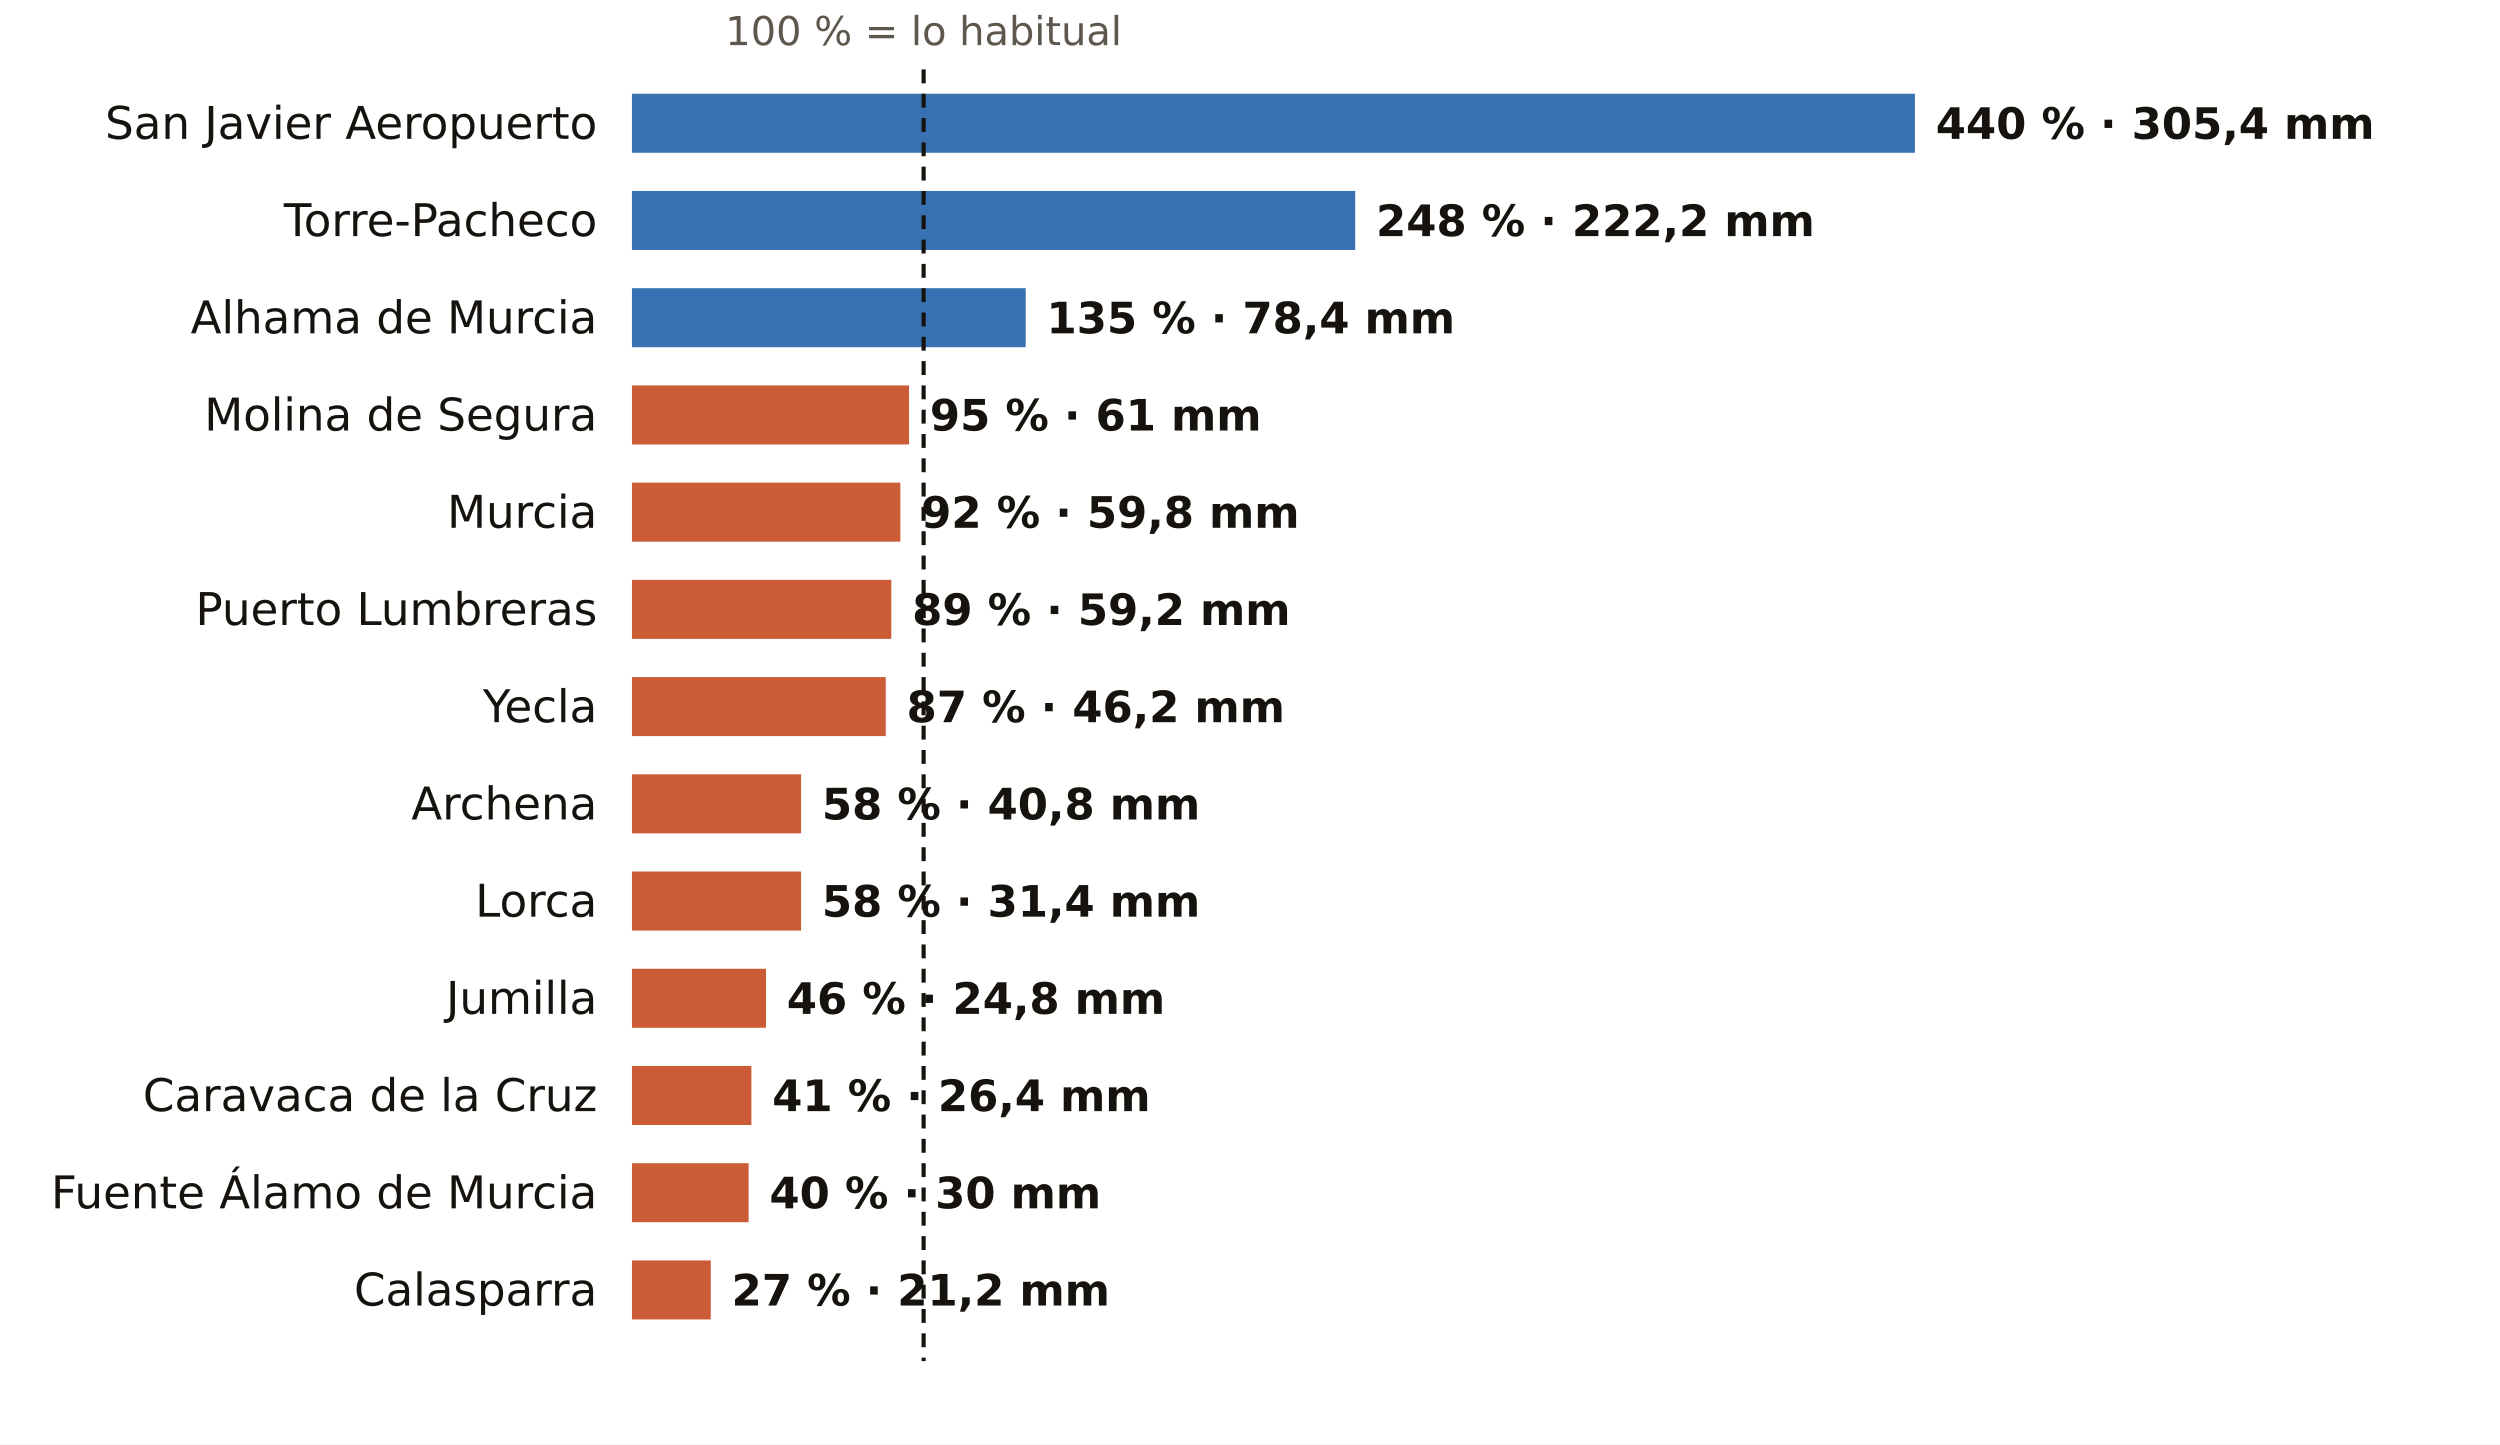
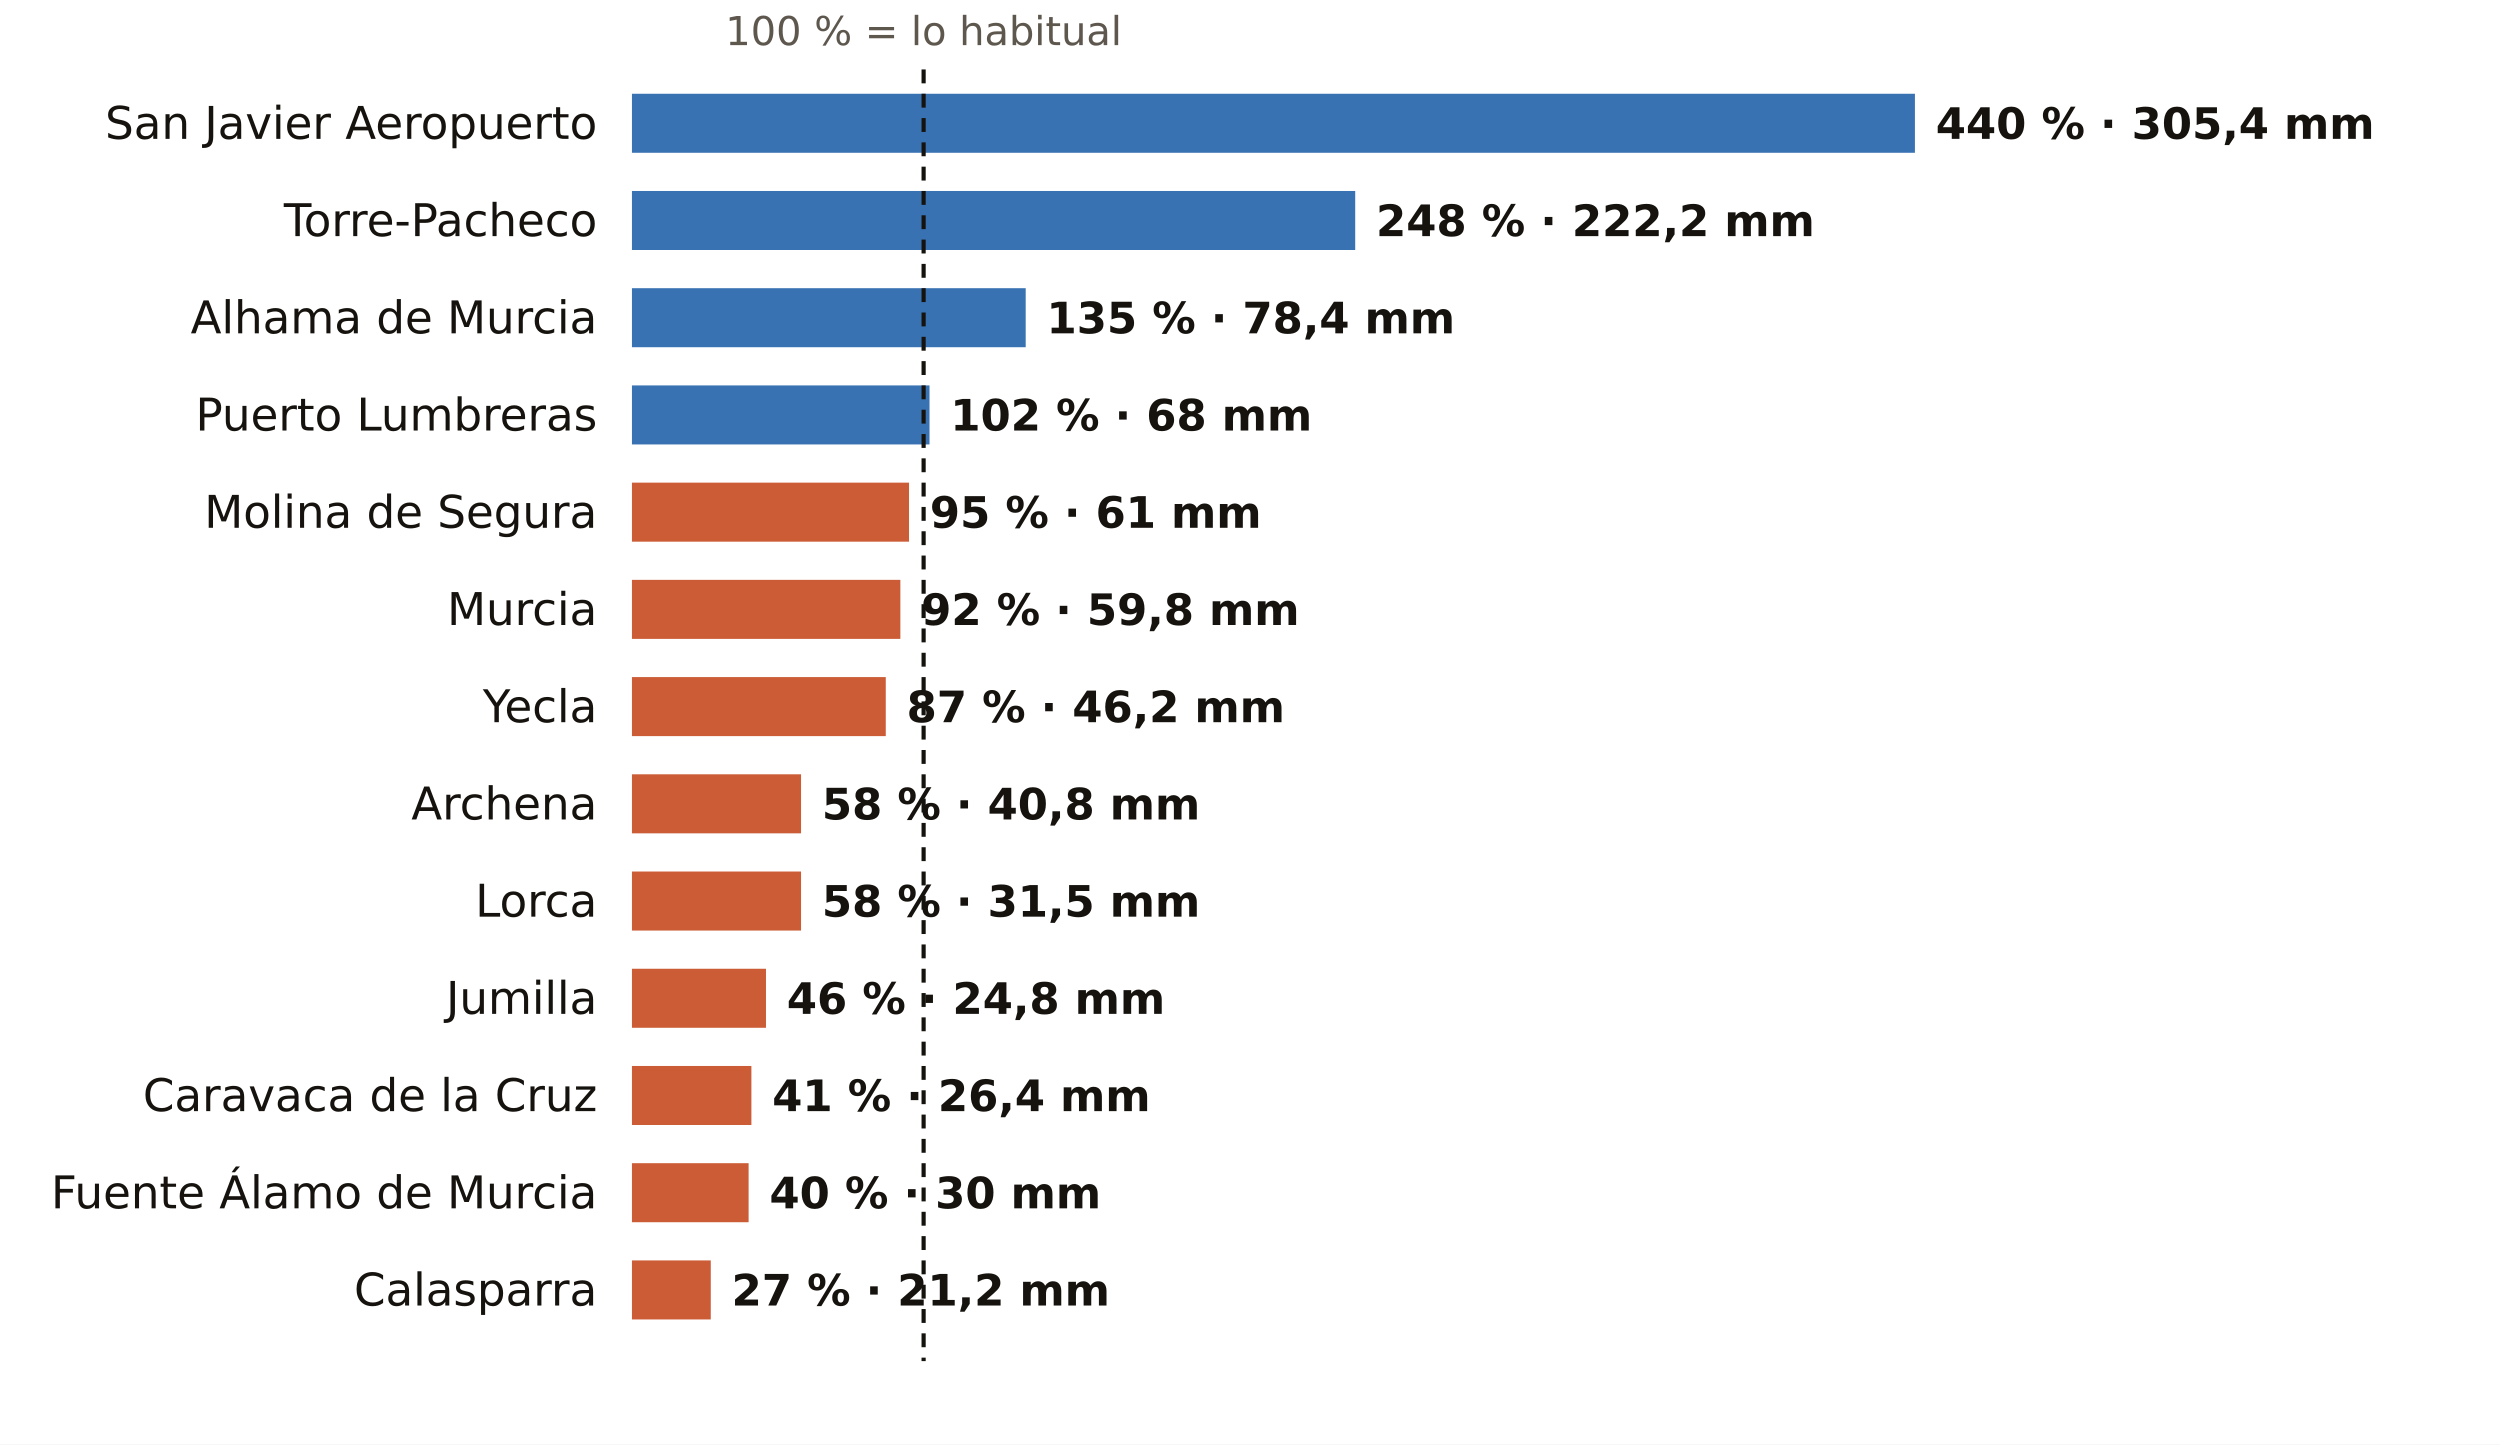
<svg xmlns="http://www.w3.org/2000/svg" viewBox="0 0 720 416" width="720" height="416" role="img" aria-label="El otoño en los pluviómetros de AEMET de Murcia: % de lo habitual">
  <rect width="720" height="416" fill="#FFFFFF" />
  <text x="266.0" y="13.0" font-size="11.5" fill="#5E574E" text-anchor="middle" font-weight="400" font-family="Public Sans, DejaVu Sans, Arial, sans-serif">100 % = lo habitual</text>
  <text x="172.0" y="40.0" font-size="13" fill="#16130F" text-anchor="end" font-weight="500" font-family="Public Sans, DejaVu Sans, Arial, sans-serif">San Javier Aeropuerto</text>
  <rect x="182" y="27" width="369.5" height="17" fill="#1F5FA8" opacity="0.88" />
  <text x="557.5" y="40.0" font-size="12.5" fill="#16130F" text-anchor="start" font-weight="600" font-family="Public Sans, DejaVu Sans, Arial, sans-serif">440 % · 305,4 mm</text>
  <text x="172.0" y="68.0" font-size="13" fill="#16130F" text-anchor="end" font-weight="500" font-family="Public Sans, DejaVu Sans, Arial, sans-serif">Torre-Pacheco</text>
  <rect x="182" y="55" width="208.3" height="17" fill="#1F5FA8" opacity="0.88" />
  <text x="396.3" y="68.0" font-size="12.5" fill="#16130F" text-anchor="start" font-weight="600" font-family="Public Sans, DejaVu Sans, Arial, sans-serif">248 % · 222,2 mm</text>
  <text x="172.0" y="96.0" font-size="13" fill="#16130F" text-anchor="end" font-weight="500" font-family="Public Sans, DejaVu Sans, Arial, sans-serif">Alhama de Murcia</text>
  <rect x="182" y="83" width="113.4" height="17" fill="#1F5FA8" opacity="0.88" />
  <text x="301.4" y="96.0" font-size="12.5" fill="#16130F" text-anchor="start" font-weight="600" font-family="Public Sans, DejaVu Sans, Arial, sans-serif">135 % · 78,4 mm</text>
-   <text x="172.0" y="124.0" font-size="13" fill="#16130F" text-anchor="end" font-weight="500" font-family="Public Sans, DejaVu Sans, Arial, sans-serif">Molina de Segura</text>
-   <rect x="182" y="111" width="79.8" height="17" fill="#C4461A" opacity="0.88" />
-   <text x="267.8" y="124.0" font-size="12.5" fill="#16130F" text-anchor="start" font-weight="600" font-family="Public Sans, DejaVu Sans, Arial, sans-serif">95 % · 61 mm</text>
-   <text x="172.0" y="152.0" font-size="13" fill="#16130F" text-anchor="end" font-weight="500" font-family="Public Sans, DejaVu Sans, Arial, sans-serif">Murcia</text>
-   <rect x="182" y="139" width="77.3" height="17" fill="#C4461A" opacity="0.88" />
-   <text x="265.3" y="152.0" font-size="12.5" fill="#16130F" text-anchor="start" font-weight="600" font-family="Public Sans, DejaVu Sans, Arial, sans-serif">92 % · 59,8 mm</text>
-   <text x="172.0" y="180.0" font-size="13" fill="#16130F" text-anchor="end" font-weight="500" font-family="Public Sans, DejaVu Sans, Arial, sans-serif">Puerto Lumbreras</text>
-   <rect x="182" y="167" width="74.7" height="17" fill="#C4461A" opacity="0.88" />
-   <text x="262.7" y="180.0" font-size="12.5" fill="#16130F" text-anchor="start" font-weight="600" font-family="Public Sans, DejaVu Sans, Arial, sans-serif">89 % · 59,2 mm</text>
+   <text x="172.0" y="124.0" font-size="13" fill="#16130F" text-anchor="end" font-weight="500" font-family="Public Sans, DejaVu Sans, Arial, sans-serif">Puerto Lumbreras</text>
+   <rect x="182" y="111" width="85.7" height="17" fill="#1F5FA8" opacity="0.88" />
+   <text x="273.7" y="124.0" font-size="12.5" fill="#16130F" text-anchor="start" font-weight="600" font-family="Public Sans, DejaVu Sans, Arial, sans-serif">102 % · 68 mm</text>
+   <text x="172.0" y="152.0" font-size="13" fill="#16130F" text-anchor="end" font-weight="500" font-family="Public Sans, DejaVu Sans, Arial, sans-serif">Molina de Segura</text>
+   <rect x="182" y="139" width="79.8" height="17" fill="#C4461A" opacity="0.88" />
+   <text x="267.8" y="152.0" font-size="12.5" fill="#16130F" text-anchor="start" font-weight="600" font-family="Public Sans, DejaVu Sans, Arial, sans-serif">95 % · 61 mm</text>
+   <text x="172.0" y="180.0" font-size="13" fill="#16130F" text-anchor="end" font-weight="500" font-family="Public Sans, DejaVu Sans, Arial, sans-serif">Murcia</text>
+   <rect x="182" y="167" width="77.3" height="17" fill="#C4461A" opacity="0.88" />
+   <text x="265.3" y="180.0" font-size="12.5" fill="#16130F" text-anchor="start" font-weight="600" font-family="Public Sans, DejaVu Sans, Arial, sans-serif">92 % · 59,8 mm</text>
  <text x="172.0" y="208.0" font-size="13" fill="#16130F" text-anchor="end" font-weight="500" font-family="Public Sans, DejaVu Sans, Arial, sans-serif">Yecla</text>
  <rect x="182" y="195" width="73.1" height="17" fill="#C4461A" opacity="0.88" />
  <text x="261.1" y="208.0" font-size="12.5" fill="#16130F" text-anchor="start" font-weight="600" font-family="Public Sans, DejaVu Sans, Arial, sans-serif">87 % · 46,2 mm</text>
  <text x="172.0" y="236.0" font-size="13" fill="#16130F" text-anchor="end" font-weight="500" font-family="Public Sans, DejaVu Sans, Arial, sans-serif">Archena</text>
  <rect x="182" y="223" width="48.7" height="17" fill="#C4461A" opacity="0.88" />
  <text x="236.7" y="236.0" font-size="12.5" fill="#16130F" text-anchor="start" font-weight="600" font-family="Public Sans, DejaVu Sans, Arial, sans-serif">58 % · 40,8 mm</text>
  <text x="172.0" y="264.0" font-size="13" fill="#16130F" text-anchor="end" font-weight="500" font-family="Public Sans, DejaVu Sans, Arial, sans-serif">Lorca</text>
  <rect x="182" y="251" width="48.7" height="17" fill="#C4461A" opacity="0.88" />
-   <text x="236.7" y="264.0" font-size="12.5" fill="#16130F" text-anchor="start" font-weight="600" font-family="Public Sans, DejaVu Sans, Arial, sans-serif">58 % · 31,4 mm</text>
+   <text x="236.7" y="264.0" font-size="12.5" fill="#16130F" text-anchor="start" font-weight="600" font-family="Public Sans, DejaVu Sans, Arial, sans-serif">58 % · 31,5 mm</text>
  <text x="172.0" y="292.0" font-size="13" fill="#16130F" text-anchor="end" font-weight="500" font-family="Public Sans, DejaVu Sans, Arial, sans-serif">Jumilla</text>
  <rect x="182" y="279" width="38.6" height="17" fill="#C4461A" opacity="0.88" />
  <text x="226.6" y="292.0" font-size="12.5" fill="#16130F" text-anchor="start" font-weight="600" font-family="Public Sans, DejaVu Sans, Arial, sans-serif">46 % · 24,8 mm</text>
  <text x="172.0" y="320.0" font-size="13" fill="#16130F" text-anchor="end" font-weight="500" font-family="Public Sans, DejaVu Sans, Arial, sans-serif">Caravaca de la Cruz</text>
  <rect x="182" y="307" width="34.4" height="17" fill="#C4461A" opacity="0.88" />
  <text x="222.4" y="320.0" font-size="12.5" fill="#16130F" text-anchor="start" font-weight="600" font-family="Public Sans, DejaVu Sans, Arial, sans-serif">41 % · 26,4 mm</text>
  <text x="172.0" y="348.0" font-size="13" fill="#16130F" text-anchor="end" font-weight="500" font-family="Public Sans, DejaVu Sans, Arial, sans-serif">Fuente Álamo de Murcia</text>
  <rect x="182" y="335" width="33.6" height="17" fill="#C4461A" opacity="0.88" />
  <text x="221.6" y="348.0" font-size="12.5" fill="#16130F" text-anchor="start" font-weight="600" font-family="Public Sans, DejaVu Sans, Arial, sans-serif">40 % · 30 mm</text>
  <text x="172.0" y="376.0" font-size="13" fill="#16130F" text-anchor="end" font-weight="500" font-family="Public Sans, DejaVu Sans, Arial, sans-serif">Calasparra</text>
  <rect x="182" y="363" width="22.7" height="17" fill="#C4461A" opacity="0.88" />
  <text x="210.7" y="376.0" font-size="12.5" fill="#16130F" text-anchor="start" font-weight="600" font-family="Public Sans, DejaVu Sans, Arial, sans-serif">27 % · 21,2 mm</text>
  <line x1="266.0" x2="266.0" y1="20" y2="392" stroke="#16130F" stroke-width="1.2" stroke-dasharray="4 3" />
</svg>
